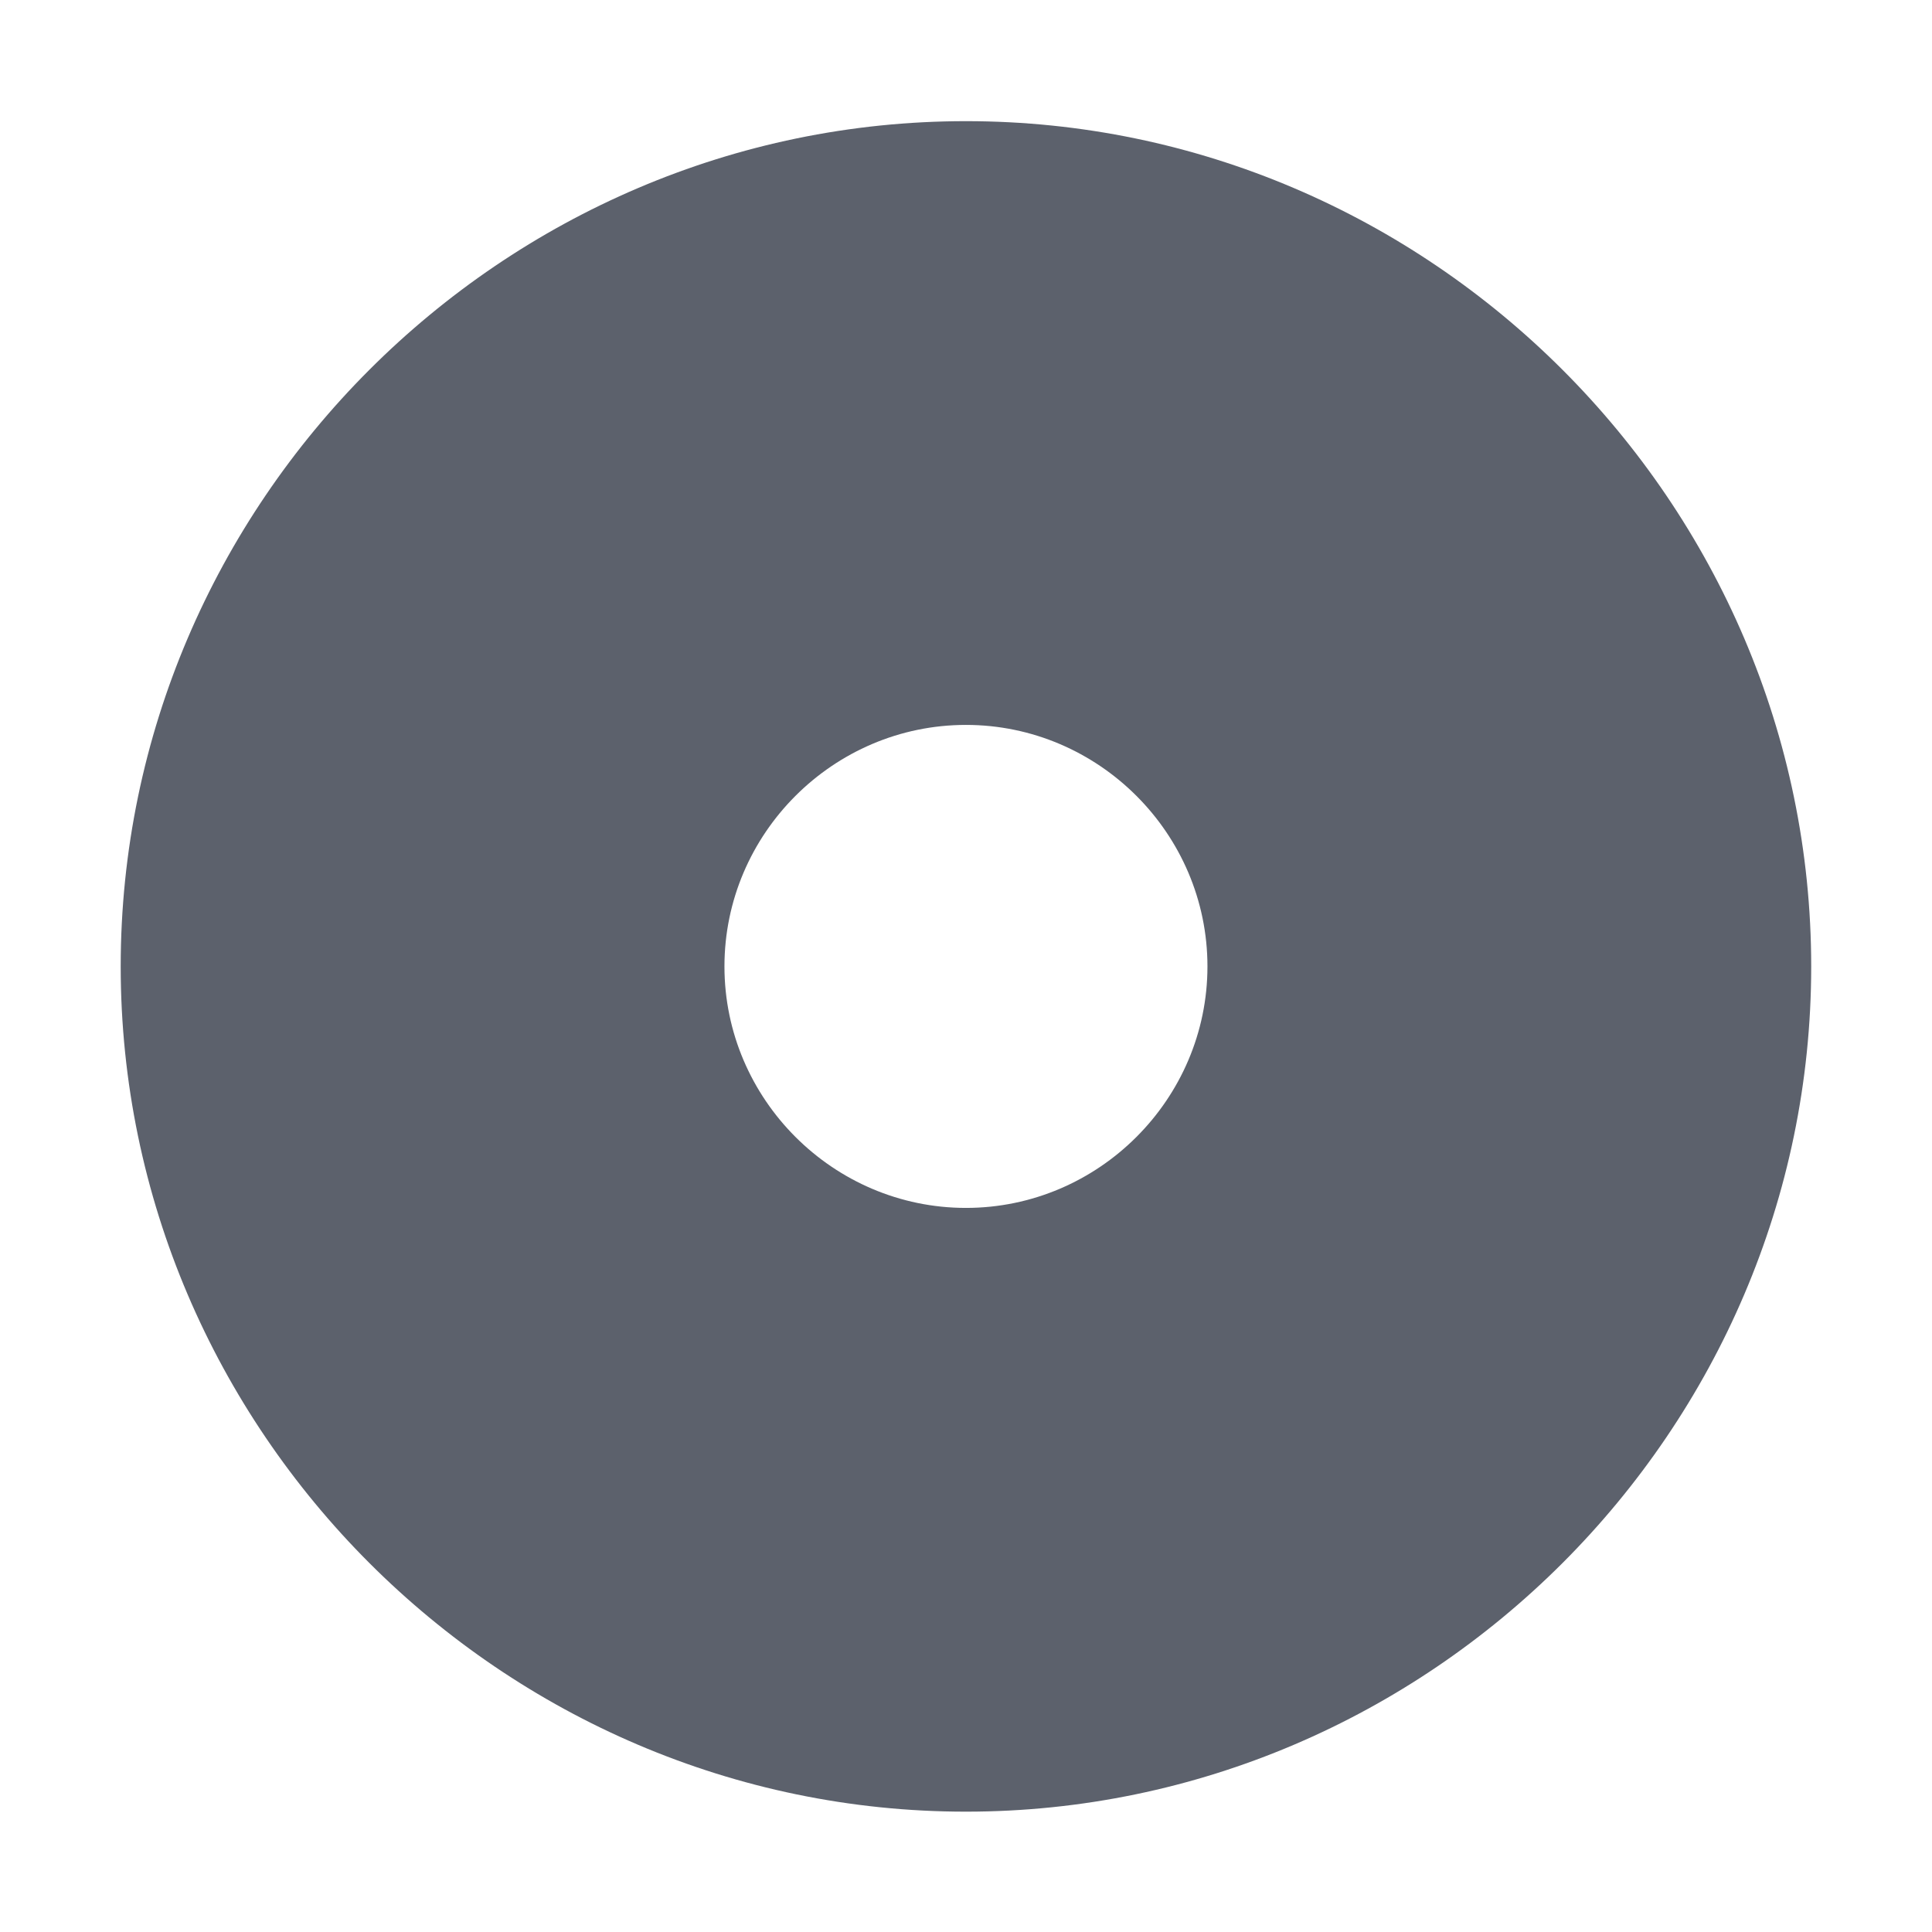
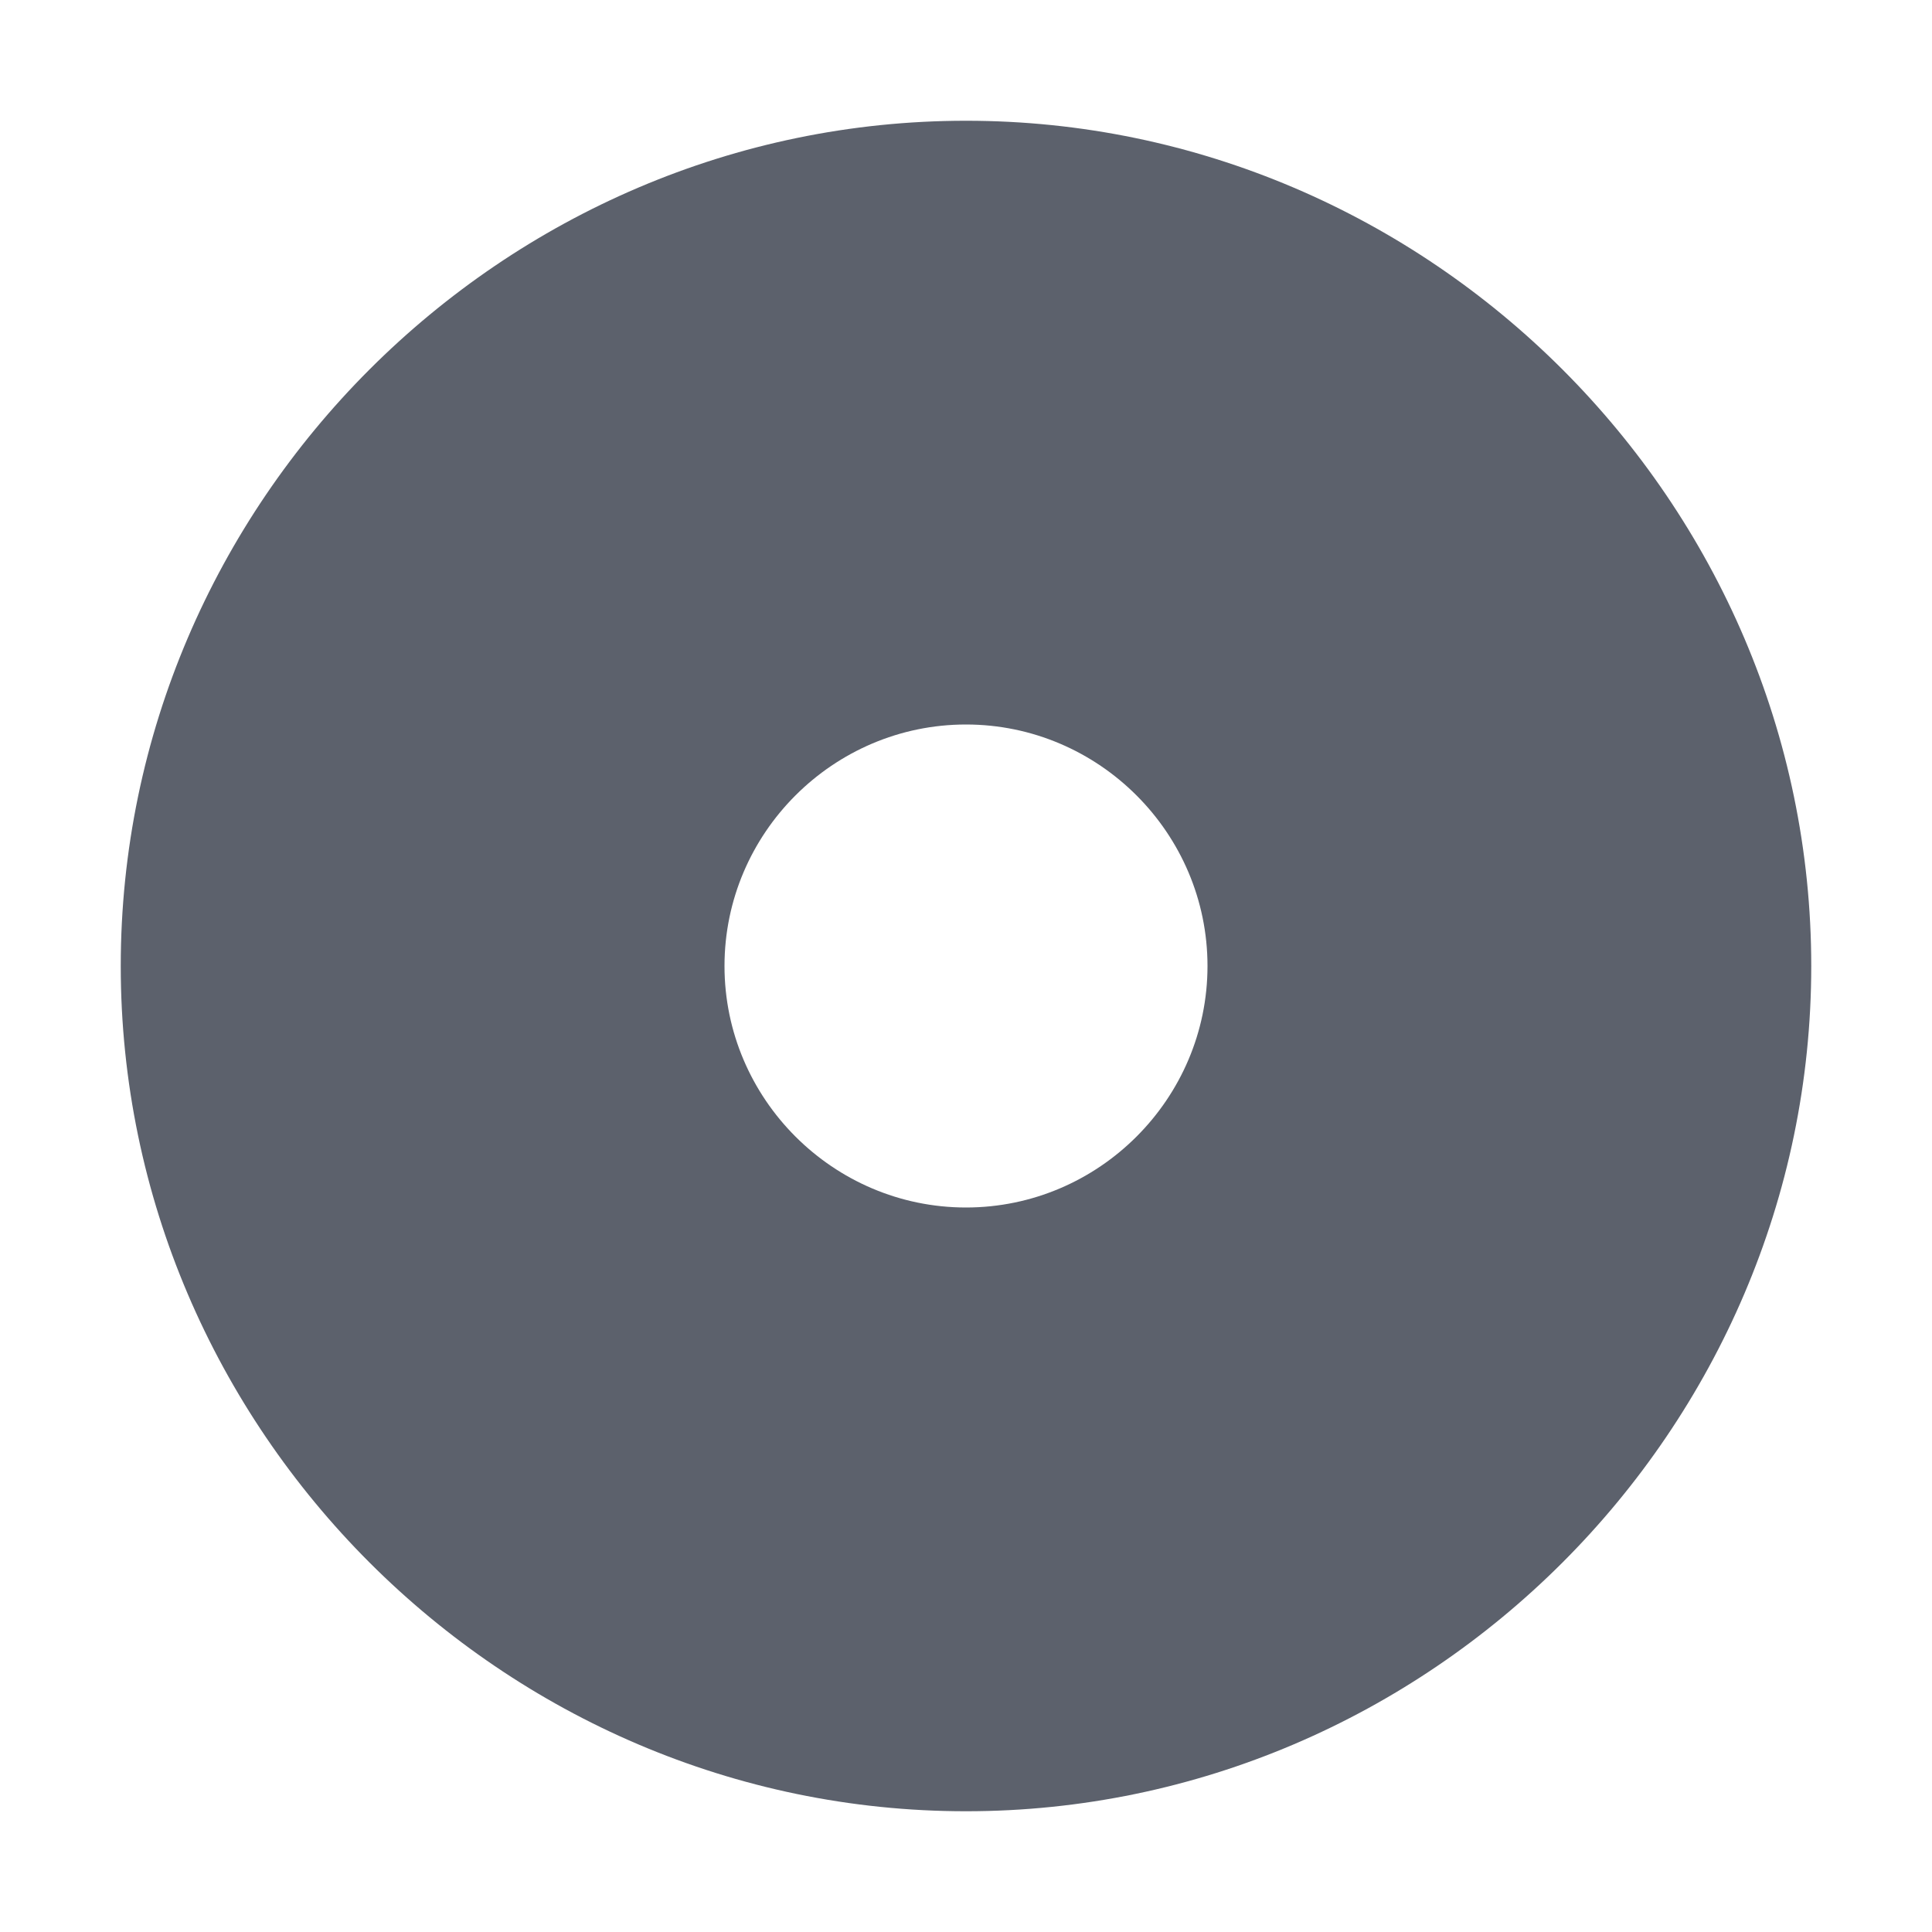
- <svg xmlns="http://www.w3.org/2000/svg" height="16" style="enable-background:new" version="1.1" width="16">
-   <defs>
-     <filter id="filter7554" style="color-interpolation-filters:sRGB">
-       <feBlend in2="BackgroundImage" mode="darken" />
-     </filter>
-   </defs>
-   <g style="filter:url(#filter7554)" transform="translate(-385.0004,139.0034)">
-     <path d="m 393,-138 c -3.842,0 -7,3.158 -7,7 0,3.842 3.158,7 7,7 3.842,0 7,-3.158 7,-7 0,-3.842 -3.158,-7 -7,-7 z m 0,5 c 1.099,0 2,0.901 2,2 0,1.099 -0.901,2 -2,2 -1.099,0 -2,-0.901 -2,-2 0,-1.099 0.901,-2 2,-2 z" style="fill:#5c616c;fill-opacity:1;" />
-   </g>
+ <svg xmlns="http://www.w3.org/2000/svg" width="16" height="16" version="1.1">
+   <path style="fill:#5c616c" d="M 8,1 C 4.16,1 1,4.16 1,8 1,11.84 4.16,15 8,15 11.84,15 15,11.84 15,8 15,4.16 11.84,1 8,1 Z M 8,6 C 9.1,6 10,6.9 10,8 10,9.1 9.1,10 8,10 6.9,10 6,9.1 6,8 6,6.9 6.9,6 8,6 Z" />
</svg>
